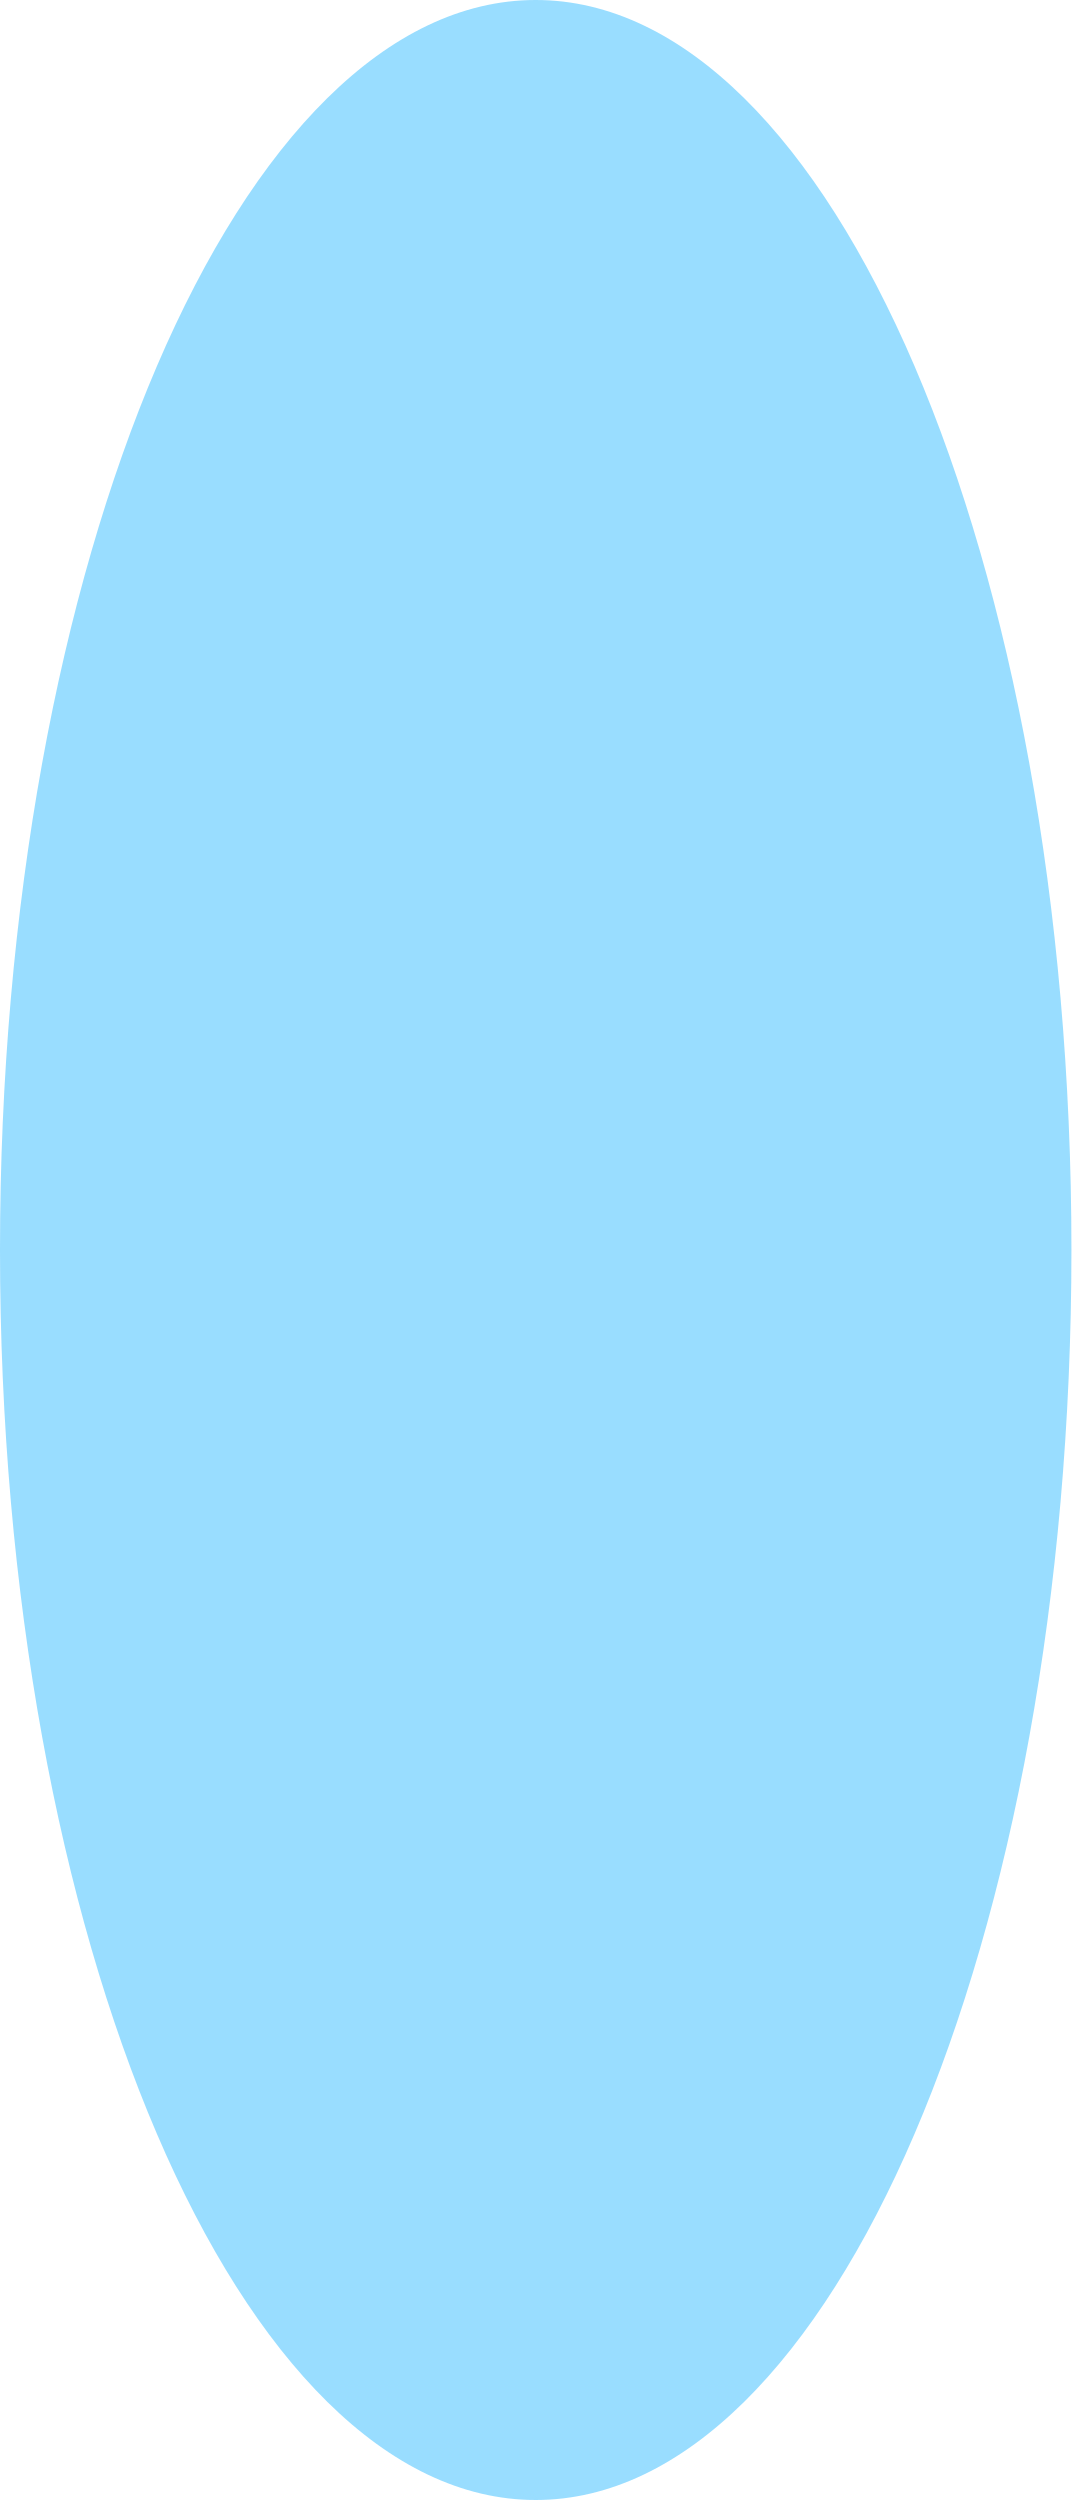
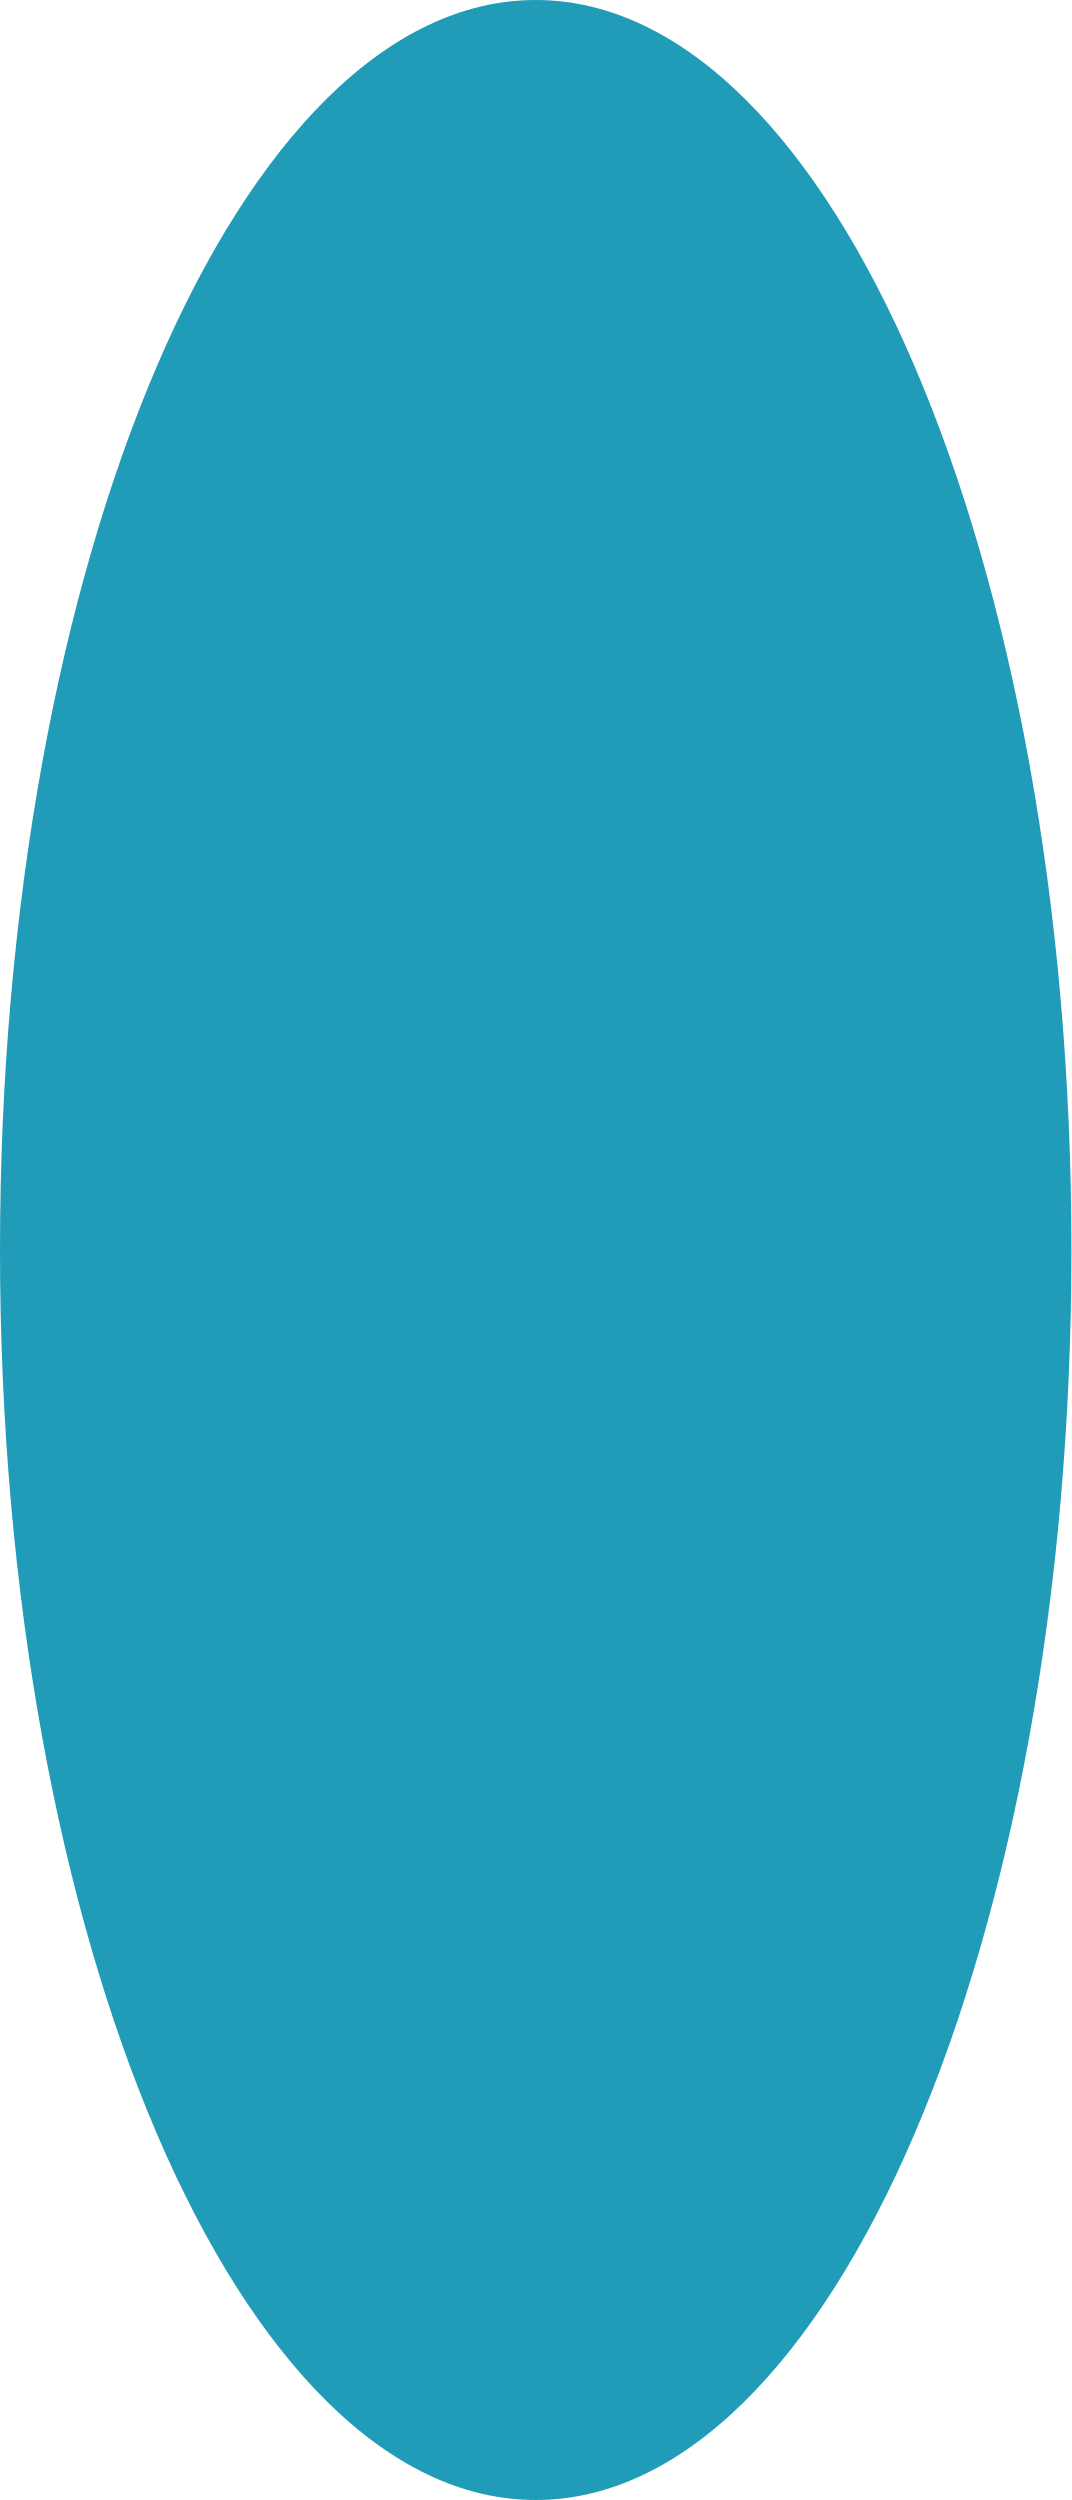
<svg xmlns="http://www.w3.org/2000/svg" width="60" height="140" viewBox="0 0 60 140">
-   <ellipse cx="30.0" cy="70.0" rx="30.0" ry="70.0" fill="rgba(0,170,255,0.4)" />
+   <ellipse cx="30.0" cy="70.0" rx="30.0" ry="70.0" fill="rgba(8,145,178,0.9)" />
</svg>
